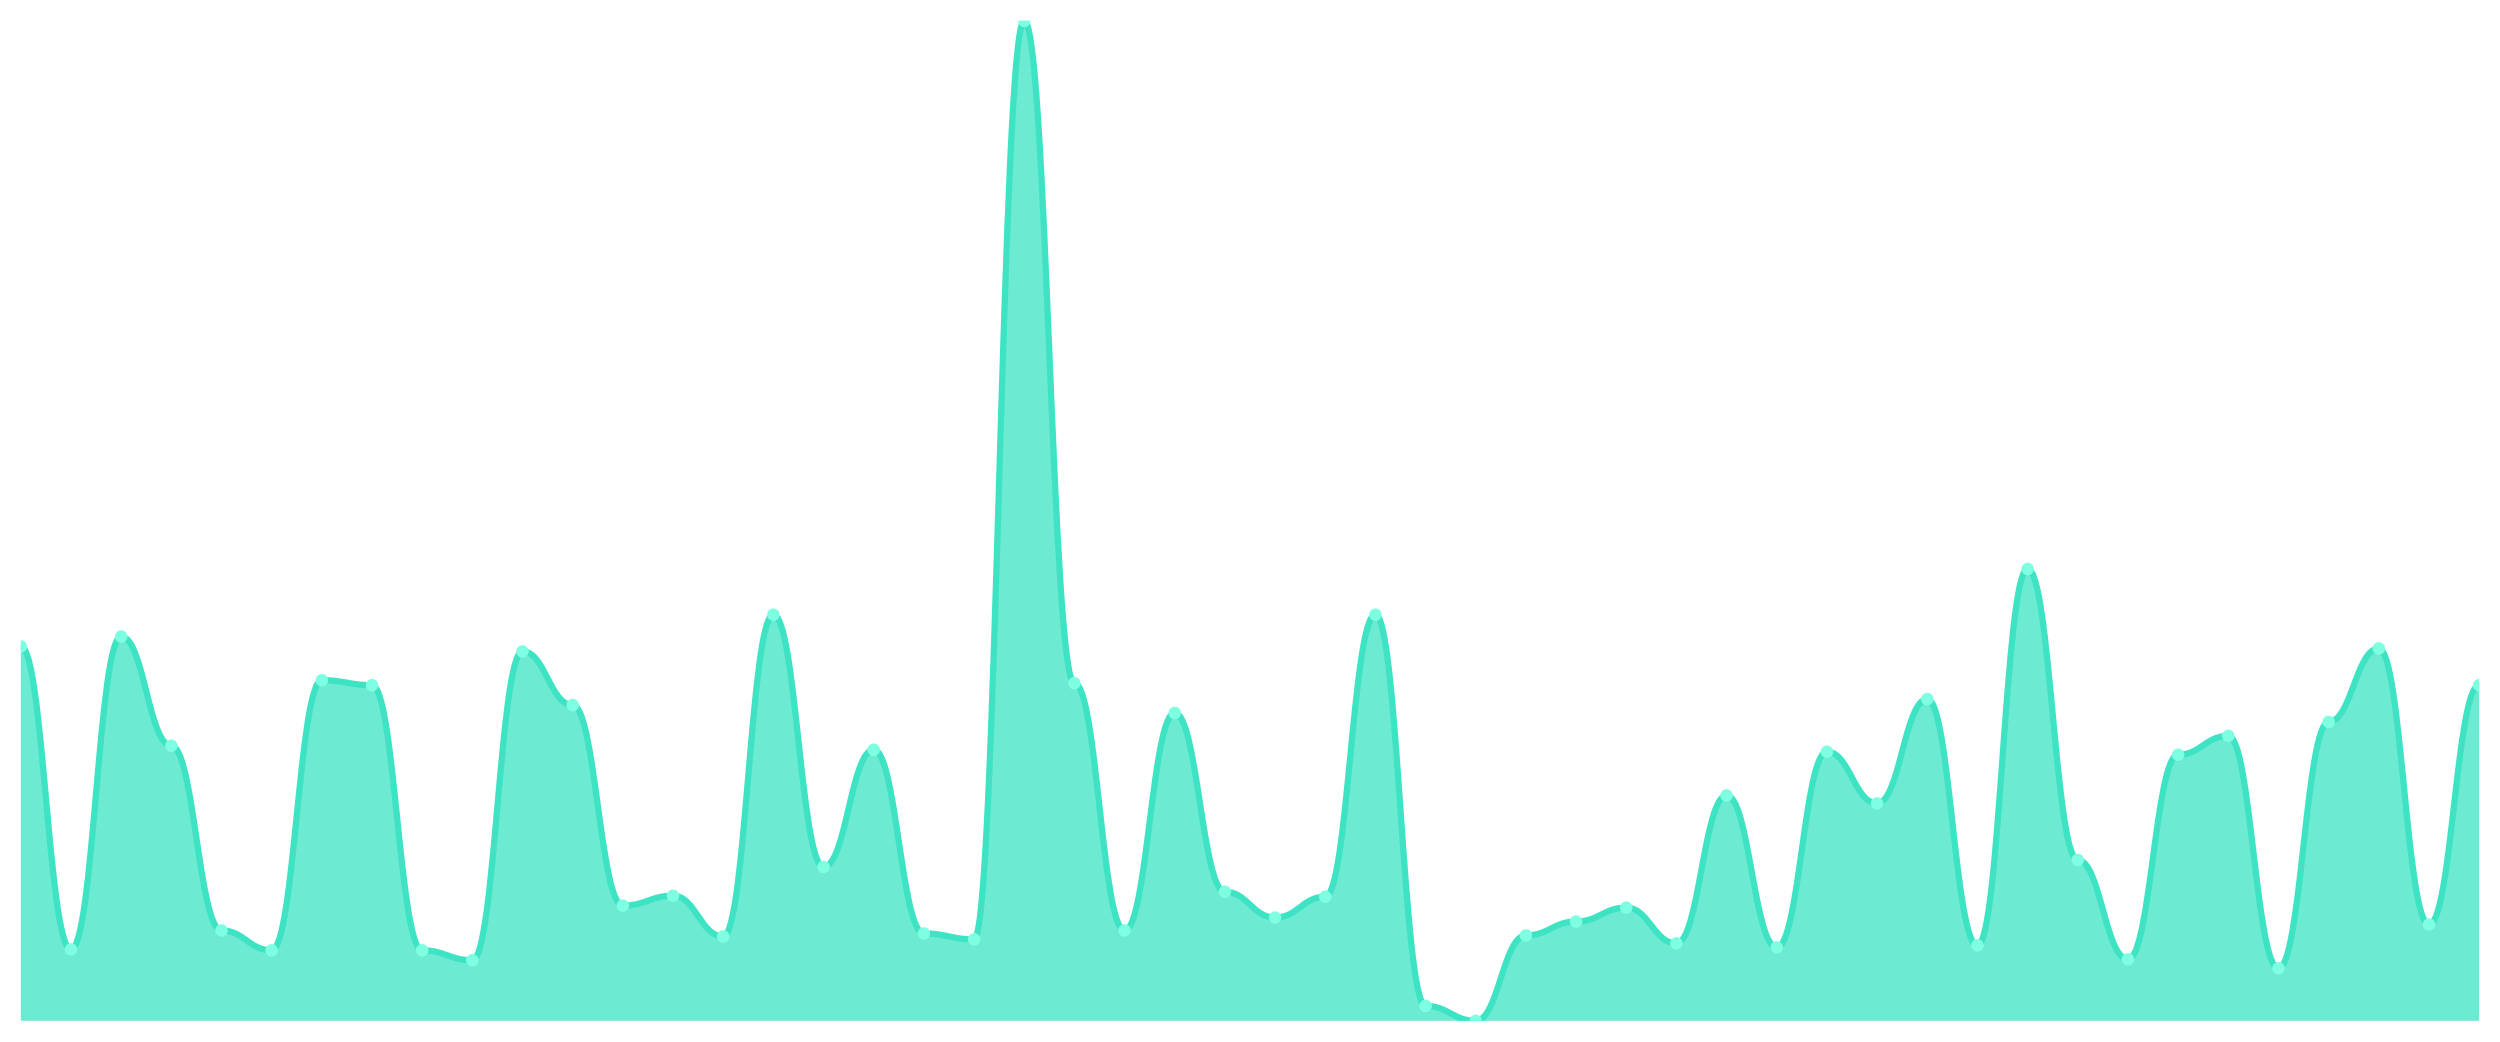
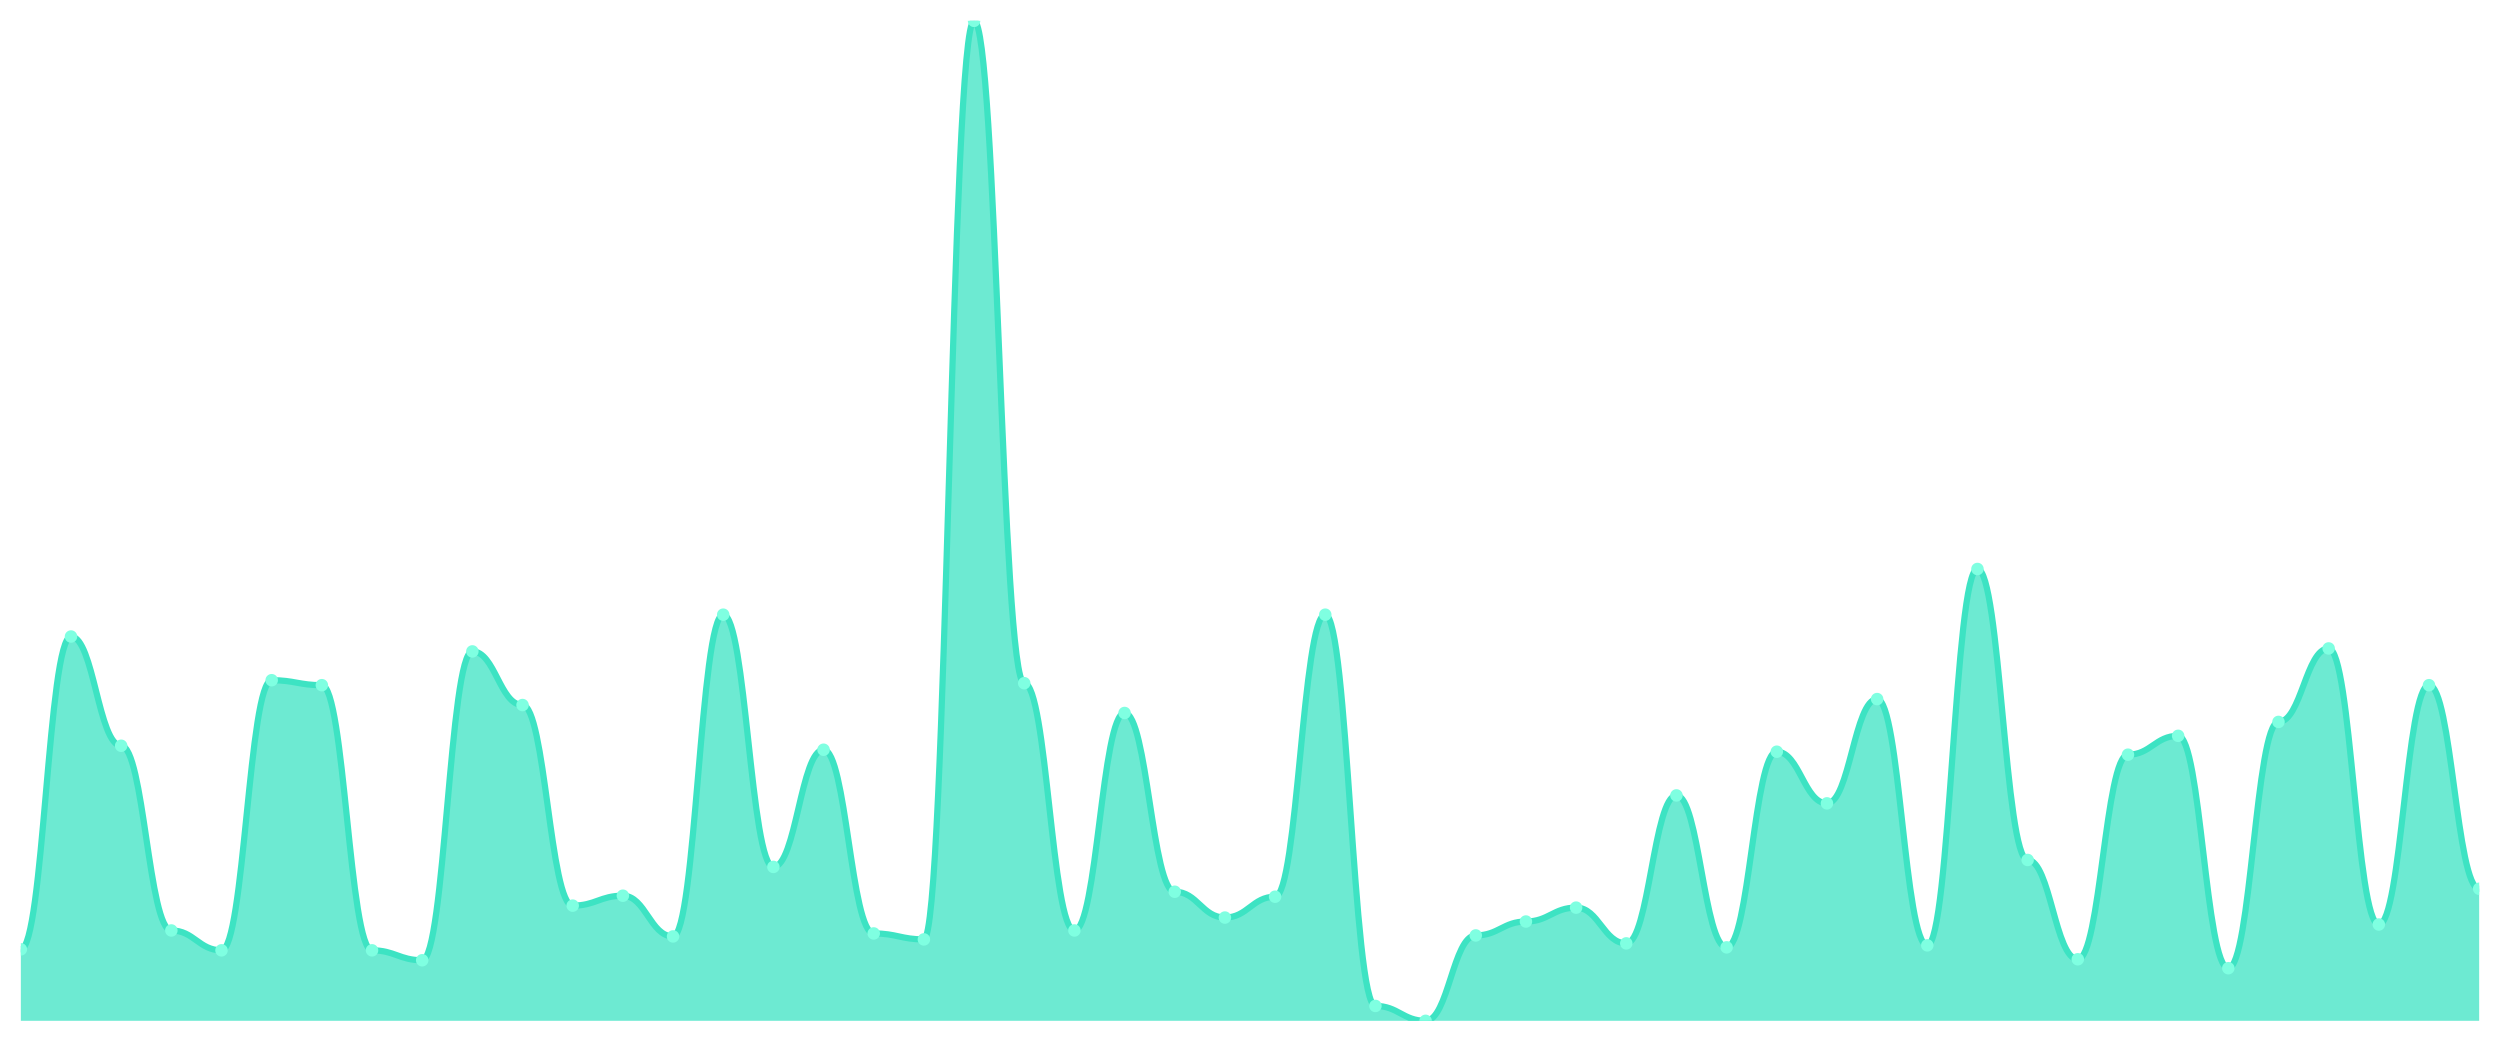
<svg xmlns="http://www.w3.org/2000/svg" viewBox="0 0 1200 500" width="1200" height="500">
  <defs>
    <clipPath id="c">
      <rect x="10" y="10" width="1180" height="480" />
    </clipPath>
  </defs>
  <rect width="1200" height="500" fill="none" />
  <g clip-path="url(#c)">
-     <path d="M 10,490 L 10,310.298 C 20.837,310.298 23.245,455.68 34.082,455.68 C 44.918,455.68 47.327,305.531 58.163,305.531 C 69,305.531 71.408,357.964 82.245,357.964 C 93.082,357.964 95.49,446.624 106.327,446.624 C 117.163,446.624 119.571,456.157 130.408,456.157 C 141.245,456.157 143.653,326.504 154.49,326.504 C 165.327,326.504 167.735,328.888 178.571,328.888 C 189.408,328.888 191.816,456.157 202.653,456.157 C 213.49,456.157 215.898,460.924 226.735,460.924 C 237.571,460.924 239.98,312.681 250.816,312.681 C 261.653,312.681 264.061,338.421 274.898,338.421 C 285.735,338.421 288.143,434.707 298.98,434.707 C 309.816,434.707 312.224,429.94 323.061,429.94 C 333.898,429.94 336.306,449.484 347.143,449.484 C 357.98,449.484 360.388,295.045 371.224,295.045 C 382.061,295.045 384.469,416.117 395.306,416.117 C 406.143,416.117 408.551,359.871 419.388,359.871 C 430.224,359.871 432.633,448.054 443.469,448.054 C 454.306,448.054 456.714,450.914 467.551,450.914 C 478.388,450.914 480.796,10 491.633,10 C 502.469,10 504.878,327.934 515.714,327.934 C 526.551,327.934 528.959,446.624 539.796,446.624 C 550.633,446.624 553.041,342.234 563.878,342.234 C 574.714,342.234 577.122,428.034 587.959,428.034 C 598.796,428.034 601.204,440.427 612.041,440.427 C 622.878,440.427 625.286,430.417 636.122,430.417 C 646.959,430.417 649.367,295.045 660.204,295.045 C 671.041,295.045 673.449,482.85 684.286,482.85 C 695.122,482.85 697.531,490 708.367,490 C 719.204,490 721.612,449.007 732.449,449.007 C 743.286,449.007 745.694,442.334 756.531,442.334 C 767.367,442.334 769.776,435.66 780.612,435.66 C 791.449,435.66 793.857,452.82 804.694,452.82 C 815.531,452.82 817.939,381.797 828.776,381.797 C 839.612,381.797 842.02,454.727 852.857,454.727 C 863.694,454.727 866.102,360.824 876.939,360.824 C 887.776,360.824 890.184,385.611 901.02,385.611 C 911.857,385.611 914.265,335.561 925.102,335.561 C 935.939,335.561 938.347,453.774 949.184,453.774 C 960.02,453.774 962.429,273.118 973.265,273.118 C 984.102,273.118 986.51,412.781 997.347,412.781 C 1008.184,412.781 1010.592,460.447 1021.429,460.447 C 1032.265,460.447 1034.673,362.254 1045.51,362.254 C 1056.347,362.254 1058.755,353.198 1069.592,353.198 C 1080.429,353.198 1082.837,464.737 1093.673,464.737 C 1104.51,464.737 1106.918,346.524 1117.755,346.524 C 1128.592,346.524 1131,311.251 1141.837,311.251 C 1152.673,311.251 1155.082,443.764 1165.918,443.764 C 1176.755,443.764 1179.163,328.888 1190,328.888 L 1190,490 Z" fill="rgba(61,227,195,0.75)" />
-     <path d="M 10,310.298 C 20.837,310.298 23.245,455.68 34.082,455.68 C 44.918,455.68 47.327,305.531 58.163,305.531 C 69,305.531 71.408,357.964 82.245,357.964 C 93.082,357.964 95.49,446.624 106.327,446.624 C 117.163,446.624 119.571,456.157 130.408,456.157 C 141.245,456.157 143.653,326.504 154.49,326.504 C 165.327,326.504 167.735,328.888 178.571,328.888 C 189.408,328.888 191.816,456.157 202.653,456.157 C 213.49,456.157 215.898,460.924 226.735,460.924 C 237.571,460.924 239.98,312.681 250.816,312.681 C 261.653,312.681 264.061,338.421 274.898,338.421 C 285.735,338.421 288.143,434.707 298.98,434.707 C 309.816,434.707 312.224,429.94 323.061,429.94 C 333.898,429.94 336.306,449.484 347.143,449.484 C 357.98,449.484 360.388,295.045 371.224,295.045 C 382.061,295.045 384.469,416.117 395.306,416.117 C 406.143,416.117 408.551,359.871 419.388,359.871 C 430.224,359.871 432.633,448.054 443.469,448.054 C 454.306,448.054 456.714,450.914 467.551,450.914 C 478.388,450.914 480.796,10 491.633,10 C 502.469,10 504.878,327.934 515.714,327.934 C 526.551,327.934 528.959,446.624 539.796,446.624 C 550.633,446.624 553.041,342.234 563.878,342.234 C 574.714,342.234 577.122,428.034 587.959,428.034 C 598.796,428.034 601.204,440.427 612.041,440.427 C 622.878,440.427 625.286,430.417 636.122,430.417 C 646.959,430.417 649.367,295.045 660.204,295.045 C 671.041,295.045 673.449,482.85 684.286,482.85 C 695.122,482.85 697.531,490 708.367,490 C 719.204,490 721.612,449.007 732.449,449.007 C 743.286,449.007 745.694,442.334 756.531,442.334 C 767.367,442.334 769.776,435.66 780.612,435.66 C 791.449,435.66 793.857,452.82 804.694,452.82 C 815.531,452.82 817.939,381.797 828.776,381.797 C 839.612,381.797 842.02,454.727 852.857,454.727 C 863.694,454.727 866.102,360.824 876.939,360.824 C 887.776,360.824 890.184,385.611 901.02,385.611 C 911.857,385.611 914.265,335.561 925.102,335.561 C 935.939,335.561 938.347,453.774 949.184,453.774 C 960.02,453.774 962.429,273.118 973.265,273.118 C 984.102,273.118 986.51,412.781 997.347,412.781 C 1008.184,412.781 1010.592,460.447 1021.429,460.447 C 1032.265,460.447 1034.673,362.254 1045.51,362.254 C 1056.347,362.254 1058.755,353.198 1069.592,353.198 C 1080.429,353.198 1082.837,464.737 1093.673,464.737 C 1104.51,464.737 1106.918,346.524 1117.755,346.524 C 1128.592,346.524 1131,311.251 1141.837,311.251 C 1152.673,311.251 1155.082,443.764 1165.918,443.764 C 1176.755,443.764 1179.163,328.888 1190,328.888" fill="none" stroke="#3de3c3" stroke-width="3" stroke-linecap="round" stroke-linejoin="round" />
-     <circle cx="10" cy="310.298" r="3" fill="#7fffe1" />
-     <circle cx="34.082" cy="455.68" r="3" fill="#7fffe1" />
-     <circle cx="58.163" cy="305.531" r="3" fill="#7fffe1" />
-     <circle cx="82.245" cy="357.964" r="3" fill="#7fffe1" />
-     <circle cx="106.327" cy="446.624" r="3" fill="#7fffe1" />
-     <circle cx="130.408" cy="456.157" r="3" fill="#7fffe1" />
-     <circle cx="154.49" cy="326.504" r="3" fill="#7fffe1" />
-     <circle cx="178.571" cy="328.888" r="3" fill="#7fffe1" />
-     <circle cx="202.653" cy="456.157" r="3" fill="#7fffe1" />
-     <circle cx="226.735" cy="460.924" r="3" fill="#7fffe1" />
-     <circle cx="250.816" cy="312.681" r="3" fill="#7fffe1" />
-     <circle cx="274.898" cy="338.421" r="3" fill="#7fffe1" />
-     <circle cx="298.98" cy="434.707" r="3" fill="#7fffe1" />
-     <circle cx="323.061" cy="429.94" r="3" fill="#7fffe1" />
-     <circle cx="347.143" cy="449.484" r="3" fill="#7fffe1" />
-     <circle cx="371.224" cy="295.045" r="3" fill="#7fffe1" />
-     <circle cx="395.306" cy="416.117" r="3" fill="#7fffe1" />
-     <circle cx="419.388" cy="359.871" r="3" fill="#7fffe1" />
-     <circle cx="443.469" cy="448.054" r="3" fill="#7fffe1" />
-     <circle cx="467.551" cy="450.914" r="3" fill="#7fffe1" />
-     <circle cx="491.633" cy="10" r="3" fill="#7fffe1" />
-     <circle cx="515.714" cy="327.934" r="3" fill="#7fffe1" />
-     <circle cx="539.796" cy="446.624" r="3" fill="#7fffe1" />
-     <circle cx="563.878" cy="342.234" r="3" fill="#7fffe1" />
-     <circle cx="587.959" cy="428.034" r="3" fill="#7fffe1" />
-     <circle cx="612.041" cy="440.427" r="3" fill="#7fffe1" />
-     <circle cx="636.122" cy="430.417" r="3" fill="#7fffe1" />
-     <circle cx="660.204" cy="295.045" r="3" fill="#7fffe1" />
-     <circle cx="684.286" cy="482.85" r="3" fill="#7fffe1" />
-     <circle cx="708.367" cy="490" r="3" fill="#7fffe1" />
-     <circle cx="732.449" cy="449.007" r="3" fill="#7fffe1" />
-     <circle cx="756.531" cy="442.334" r="3" fill="#7fffe1" />
-     <circle cx="780.612" cy="435.66" r="3" fill="#7fffe1" />
-     <circle cx="804.694" cy="452.82" r="3" fill="#7fffe1" />
-     <circle cx="828.776" cy="381.797" r="3" fill="#7fffe1" />
-     <circle cx="852.857" cy="454.727" r="3" fill="#7fffe1" />
-     <circle cx="876.939" cy="360.824" r="3" fill="#7fffe1" />
-     <circle cx="901.02" cy="385.611" r="3" fill="#7fffe1" />
-     <circle cx="925.102" cy="335.561" r="3" fill="#7fffe1" />
-     <circle cx="949.184" cy="453.774" r="3" fill="#7fffe1" />
-     <circle cx="973.265" cy="273.118" r="3" fill="#7fffe1" />
-     <circle cx="997.347" cy="412.781" r="3" fill="#7fffe1" />
-     <circle cx="1021.429" cy="460.447" r="3" fill="#7fffe1" />
-     <circle cx="1045.51" cy="362.254" r="3" fill="#7fffe1" />
-     <circle cx="1069.592" cy="353.198" r="3" fill="#7fffe1" />
-     <circle cx="1093.673" cy="464.737" r="3" fill="#7fffe1" />
-     <circle cx="1117.755" cy="346.524" r="3" fill="#7fffe1" />
-     <circle cx="1141.837" cy="311.251" r="3" fill="#7fffe1" />
-     <circle cx="1165.918" cy="443.764" r="3" fill="#7fffe1" />
-     <circle cx="1190" cy="328.888" r="3" fill="#7fffe1" />
+     <path d="M 10,490 L 10,455.68 C 20.837,455.68 23.245,305.531 34.082,305.531 C 44.918,305.531 47.327,357.964 58.163,357.964 C 69,357.964 71.408,446.624 82.245,446.624 C 93.082,446.624 95.49,456.157 106.327,456.157 C 117.163,456.157 119.571,326.504 130.408,326.504 C 141.245,326.504 143.653,328.888 154.49,328.888 C 165.327,328.888 167.735,456.157 178.571,456.157 C 189.408,456.157 191.816,460.924 202.653,460.924 C 213.49,460.924 215.898,312.681 226.735,312.681 C 237.571,312.681 239.98,338.421 250.816,338.421 C 261.653,338.421 264.061,434.707 274.898,434.707 C 285.735,434.707 288.143,429.94 298.98,429.94 C 309.816,429.94 312.224,449.484 323.061,449.484 C 333.898,449.484 336.306,295.045 347.143,295.045 C 357.98,295.045 360.388,416.117 371.224,416.117 C 382.061,416.117 384.469,359.871 395.306,359.871 C 406.143,359.871 408.551,448.054 419.388,448.054 C 430.224,448.054 432.633,450.914 443.469,450.914 C 454.306,450.914 456.714,10 467.551,10 C 478.388,10 480.796,327.934 491.633,327.934 C 502.469,327.934 504.878,446.624 515.714,446.624 C 526.551,446.624 528.959,342.234 539.796,342.234 C 550.633,342.234 553.041,428.034 563.878,428.034 C 574.714,428.034 577.122,440.427 587.959,440.427 C 598.796,440.427 601.204,430.417 612.041,430.417 C 622.878,430.417 625.286,295.045 636.122,295.045 C 646.959,295.045 649.367,482.85 660.204,482.85 C 671.041,482.85 673.449,490 684.286,490 C 695.122,490 697.531,449.007 708.367,449.007 C 719.204,449.007 721.612,442.334 732.449,442.334 C 743.286,442.334 745.694,435.66 756.531,435.66 C 767.367,435.66 769.776,452.82 780.612,452.82 C 791.449,452.82 793.857,381.797 804.694,381.797 C 815.531,381.797 817.939,454.727 828.776,454.727 C 839.612,454.727 842.02,360.824 852.857,360.824 C 863.694,360.824 866.102,385.611 876.939,385.611 C 887.776,385.611 890.184,335.561 901.02,335.561 C 911.857,335.561 914.265,453.774 925.102,453.774 C 935.939,453.774 938.347,273.118 949.184,273.118 C 960.02,273.118 962.429,412.781 973.265,412.781 C 984.102,412.781 986.51,460.447 997.347,460.447 C 1008.184,460.447 1010.592,362.254 1021.429,362.254 C 1032.265,362.254 1034.673,353.198 1045.51,353.198 C 1056.347,353.198 1058.755,464.737 1069.592,464.737 C 1080.429,464.737 1082.837,346.524 1093.673,346.524 C 1104.51,346.524 1106.918,311.251 1117.755,311.251 C 1128.592,311.251 1131,443.764 1141.837,443.764 C 1152.673,443.764 1155.082,328.888 1165.918,328.888 C 1176.755,328.888 1179.163,426.604 1190,426.604 L 1190,490 Z" fill="rgba(61,227,195,0.75)" />
+     <path d="M 10,455.68 C 20.837,455.68 23.245,305.531 34.082,305.531 C 44.918,305.531 47.327,357.964 58.163,357.964 C 69,357.964 71.408,446.624 82.245,446.624 C 93.082,446.624 95.49,456.157 106.327,456.157 C 117.163,456.157 119.571,326.504 130.408,326.504 C 141.245,326.504 143.653,328.888 154.49,328.888 C 165.327,328.888 167.735,456.157 178.571,456.157 C 189.408,456.157 191.816,460.924 202.653,460.924 C 213.49,460.924 215.898,312.681 226.735,312.681 C 237.571,312.681 239.98,338.421 250.816,338.421 C 261.653,338.421 264.061,434.707 274.898,434.707 C 285.735,434.707 288.143,429.94 298.98,429.94 C 309.816,429.94 312.224,449.484 323.061,449.484 C 333.898,449.484 336.306,295.045 347.143,295.045 C 357.98,295.045 360.388,416.117 371.224,416.117 C 382.061,416.117 384.469,359.871 395.306,359.871 C 406.143,359.871 408.551,448.054 419.388,448.054 C 430.224,448.054 432.633,450.914 443.469,450.914 C 454.306,450.914 456.714,10 467.551,10 C 478.388,10 480.796,327.934 491.633,327.934 C 502.469,327.934 504.878,446.624 515.714,446.624 C 526.551,446.624 528.959,342.234 539.796,342.234 C 550.633,342.234 553.041,428.034 563.878,428.034 C 574.714,428.034 577.122,440.427 587.959,440.427 C 598.796,440.427 601.204,430.417 612.041,430.417 C 622.878,430.417 625.286,295.045 636.122,295.045 C 646.959,295.045 649.367,482.85 660.204,482.85 C 671.041,482.85 673.449,490 684.286,490 C 695.122,490 697.531,449.007 708.367,449.007 C 719.204,449.007 721.612,442.334 732.449,442.334 C 743.286,442.334 745.694,435.66 756.531,435.66 C 767.367,435.66 769.776,452.82 780.612,452.82 C 791.449,452.82 793.857,381.797 804.694,381.797 C 815.531,381.797 817.939,454.727 828.776,454.727 C 839.612,454.727 842.02,360.824 852.857,360.824 C 863.694,360.824 866.102,385.611 876.939,385.611 C 887.776,385.611 890.184,335.561 901.02,335.561 C 911.857,335.561 914.265,453.774 925.102,453.774 C 935.939,453.774 938.347,273.118 949.184,273.118 C 960.02,273.118 962.429,412.781 973.265,412.781 C 984.102,412.781 986.51,460.447 997.347,460.447 C 1008.184,460.447 1010.592,362.254 1021.429,362.254 C 1032.265,362.254 1034.673,353.198 1045.51,353.198 C 1056.347,353.198 1058.755,464.737 1069.592,464.737 C 1080.429,464.737 1082.837,346.524 1093.673,346.524 C 1104.51,346.524 1106.918,311.251 1117.755,311.251 C 1128.592,311.251 1131,443.764 1141.837,443.764 C 1152.673,443.764 1155.082,328.888 1165.918,328.888 C 1176.755,328.888 1179.163,426.604 1190,426.604" fill="none" stroke="#3de3c3" stroke-width="3" stroke-linecap="round" stroke-linejoin="round" />
+     <circle cx="10" cy="455.68" r="3" fill="#7fffe1" />
+     <circle cx="34.082" cy="305.531" r="3" fill="#7fffe1" />
+     <circle cx="58.163" cy="357.964" r="3" fill="#7fffe1" />
+     <circle cx="82.245" cy="446.624" r="3" fill="#7fffe1" />
+     <circle cx="106.327" cy="456.157" r="3" fill="#7fffe1" />
+     <circle cx="130.408" cy="326.504" r="3" fill="#7fffe1" />
+     <circle cx="154.49" cy="328.888" r="3" fill="#7fffe1" />
+     <circle cx="178.571" cy="456.157" r="3" fill="#7fffe1" />
+     <circle cx="202.653" cy="460.924" r="3" fill="#7fffe1" />
+     <circle cx="226.735" cy="312.681" r="3" fill="#7fffe1" />
+     <circle cx="250.816" cy="338.421" r="3" fill="#7fffe1" />
+     <circle cx="274.898" cy="434.707" r="3" fill="#7fffe1" />
+     <circle cx="298.98" cy="429.94" r="3" fill="#7fffe1" />
+     <circle cx="323.061" cy="449.484" r="3" fill="#7fffe1" />
+     <circle cx="347.143" cy="295.045" r="3" fill="#7fffe1" />
+     <circle cx="371.224" cy="416.117" r="3" fill="#7fffe1" />
+     <circle cx="395.306" cy="359.871" r="3" fill="#7fffe1" />
+     <circle cx="419.388" cy="448.054" r="3" fill="#7fffe1" />
+     <circle cx="443.469" cy="450.914" r="3" fill="#7fffe1" />
+     <circle cx="467.551" cy="10" r="3" fill="#7fffe1" />
+     <circle cx="491.633" cy="327.934" r="3" fill="#7fffe1" />
+     <circle cx="515.714" cy="446.624" r="3" fill="#7fffe1" />
+     <circle cx="539.796" cy="342.234" r="3" fill="#7fffe1" />
+     <circle cx="563.878" cy="428.034" r="3" fill="#7fffe1" />
+     <circle cx="587.959" cy="440.427" r="3" fill="#7fffe1" />
+     <circle cx="612.041" cy="430.417" r="3" fill="#7fffe1" />
+     <circle cx="636.122" cy="295.045" r="3" fill="#7fffe1" />
+     <circle cx="660.204" cy="482.85" r="3" fill="#7fffe1" />
+     <circle cx="684.286" cy="490" r="3" fill="#7fffe1" />
+     <circle cx="708.367" cy="449.007" r="3" fill="#7fffe1" />
+     <circle cx="732.449" cy="442.334" r="3" fill="#7fffe1" />
+     <circle cx="756.531" cy="435.66" r="3" fill="#7fffe1" />
+     <circle cx="780.612" cy="452.82" r="3" fill="#7fffe1" />
+     <circle cx="804.694" cy="381.797" r="3" fill="#7fffe1" />
+     <circle cx="828.776" cy="454.727" r="3" fill="#7fffe1" />
+     <circle cx="852.857" cy="360.824" r="3" fill="#7fffe1" />
+     <circle cx="876.939" cy="385.611" r="3" fill="#7fffe1" />
+     <circle cx="901.02" cy="335.561" r="3" fill="#7fffe1" />
+     <circle cx="925.102" cy="453.774" r="3" fill="#7fffe1" />
+     <circle cx="949.184" cy="273.118" r="3" fill="#7fffe1" />
+     <circle cx="973.265" cy="412.781" r="3" fill="#7fffe1" />
+     <circle cx="997.347" cy="460.447" r="3" fill="#7fffe1" />
+     <circle cx="1021.429" cy="362.254" r="3" fill="#7fffe1" />
+     <circle cx="1045.51" cy="353.198" r="3" fill="#7fffe1" />
+     <circle cx="1069.592" cy="464.737" r="3" fill="#7fffe1" />
+     <circle cx="1093.673" cy="346.524" r="3" fill="#7fffe1" />
+     <circle cx="1117.755" cy="311.251" r="3" fill="#7fffe1" />
+     <circle cx="1141.837" cy="443.764" r="3" fill="#7fffe1" />
+     <circle cx="1165.918" cy="328.888" r="3" fill="#7fffe1" />
+     <circle cx="1190" cy="426.604" r="3" fill="#7fffe1" />
  </g>
</svg>
